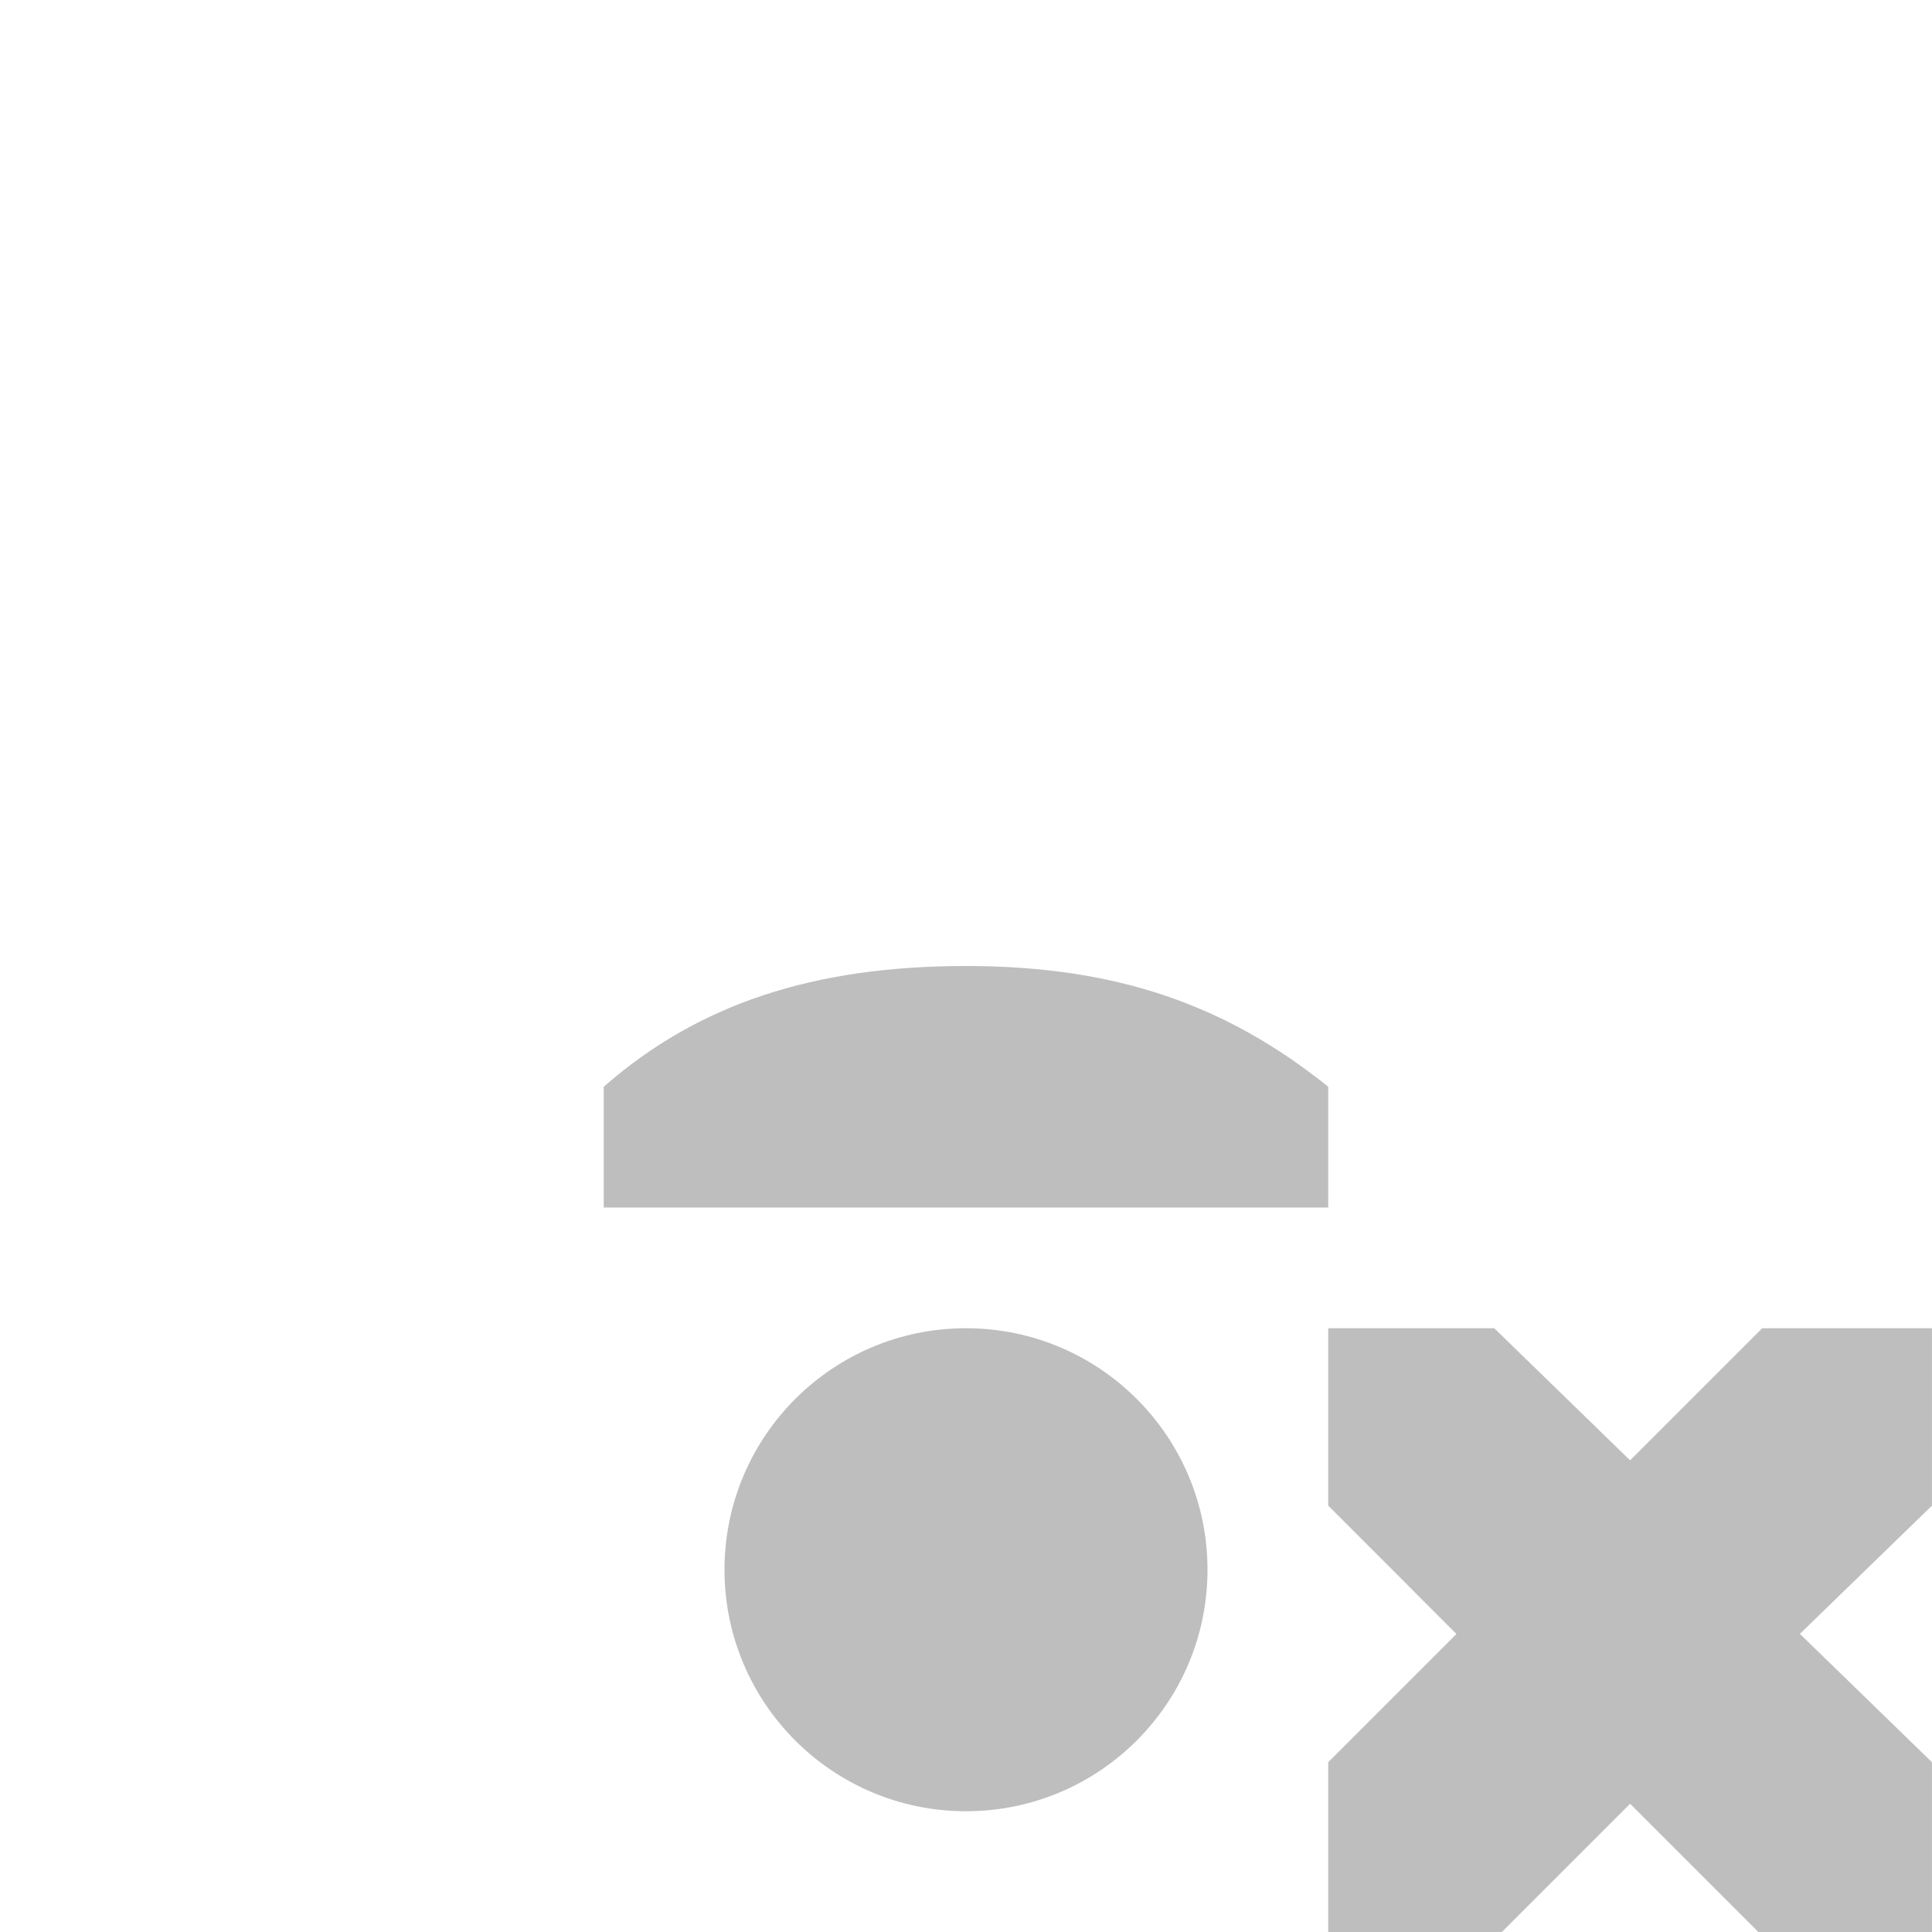
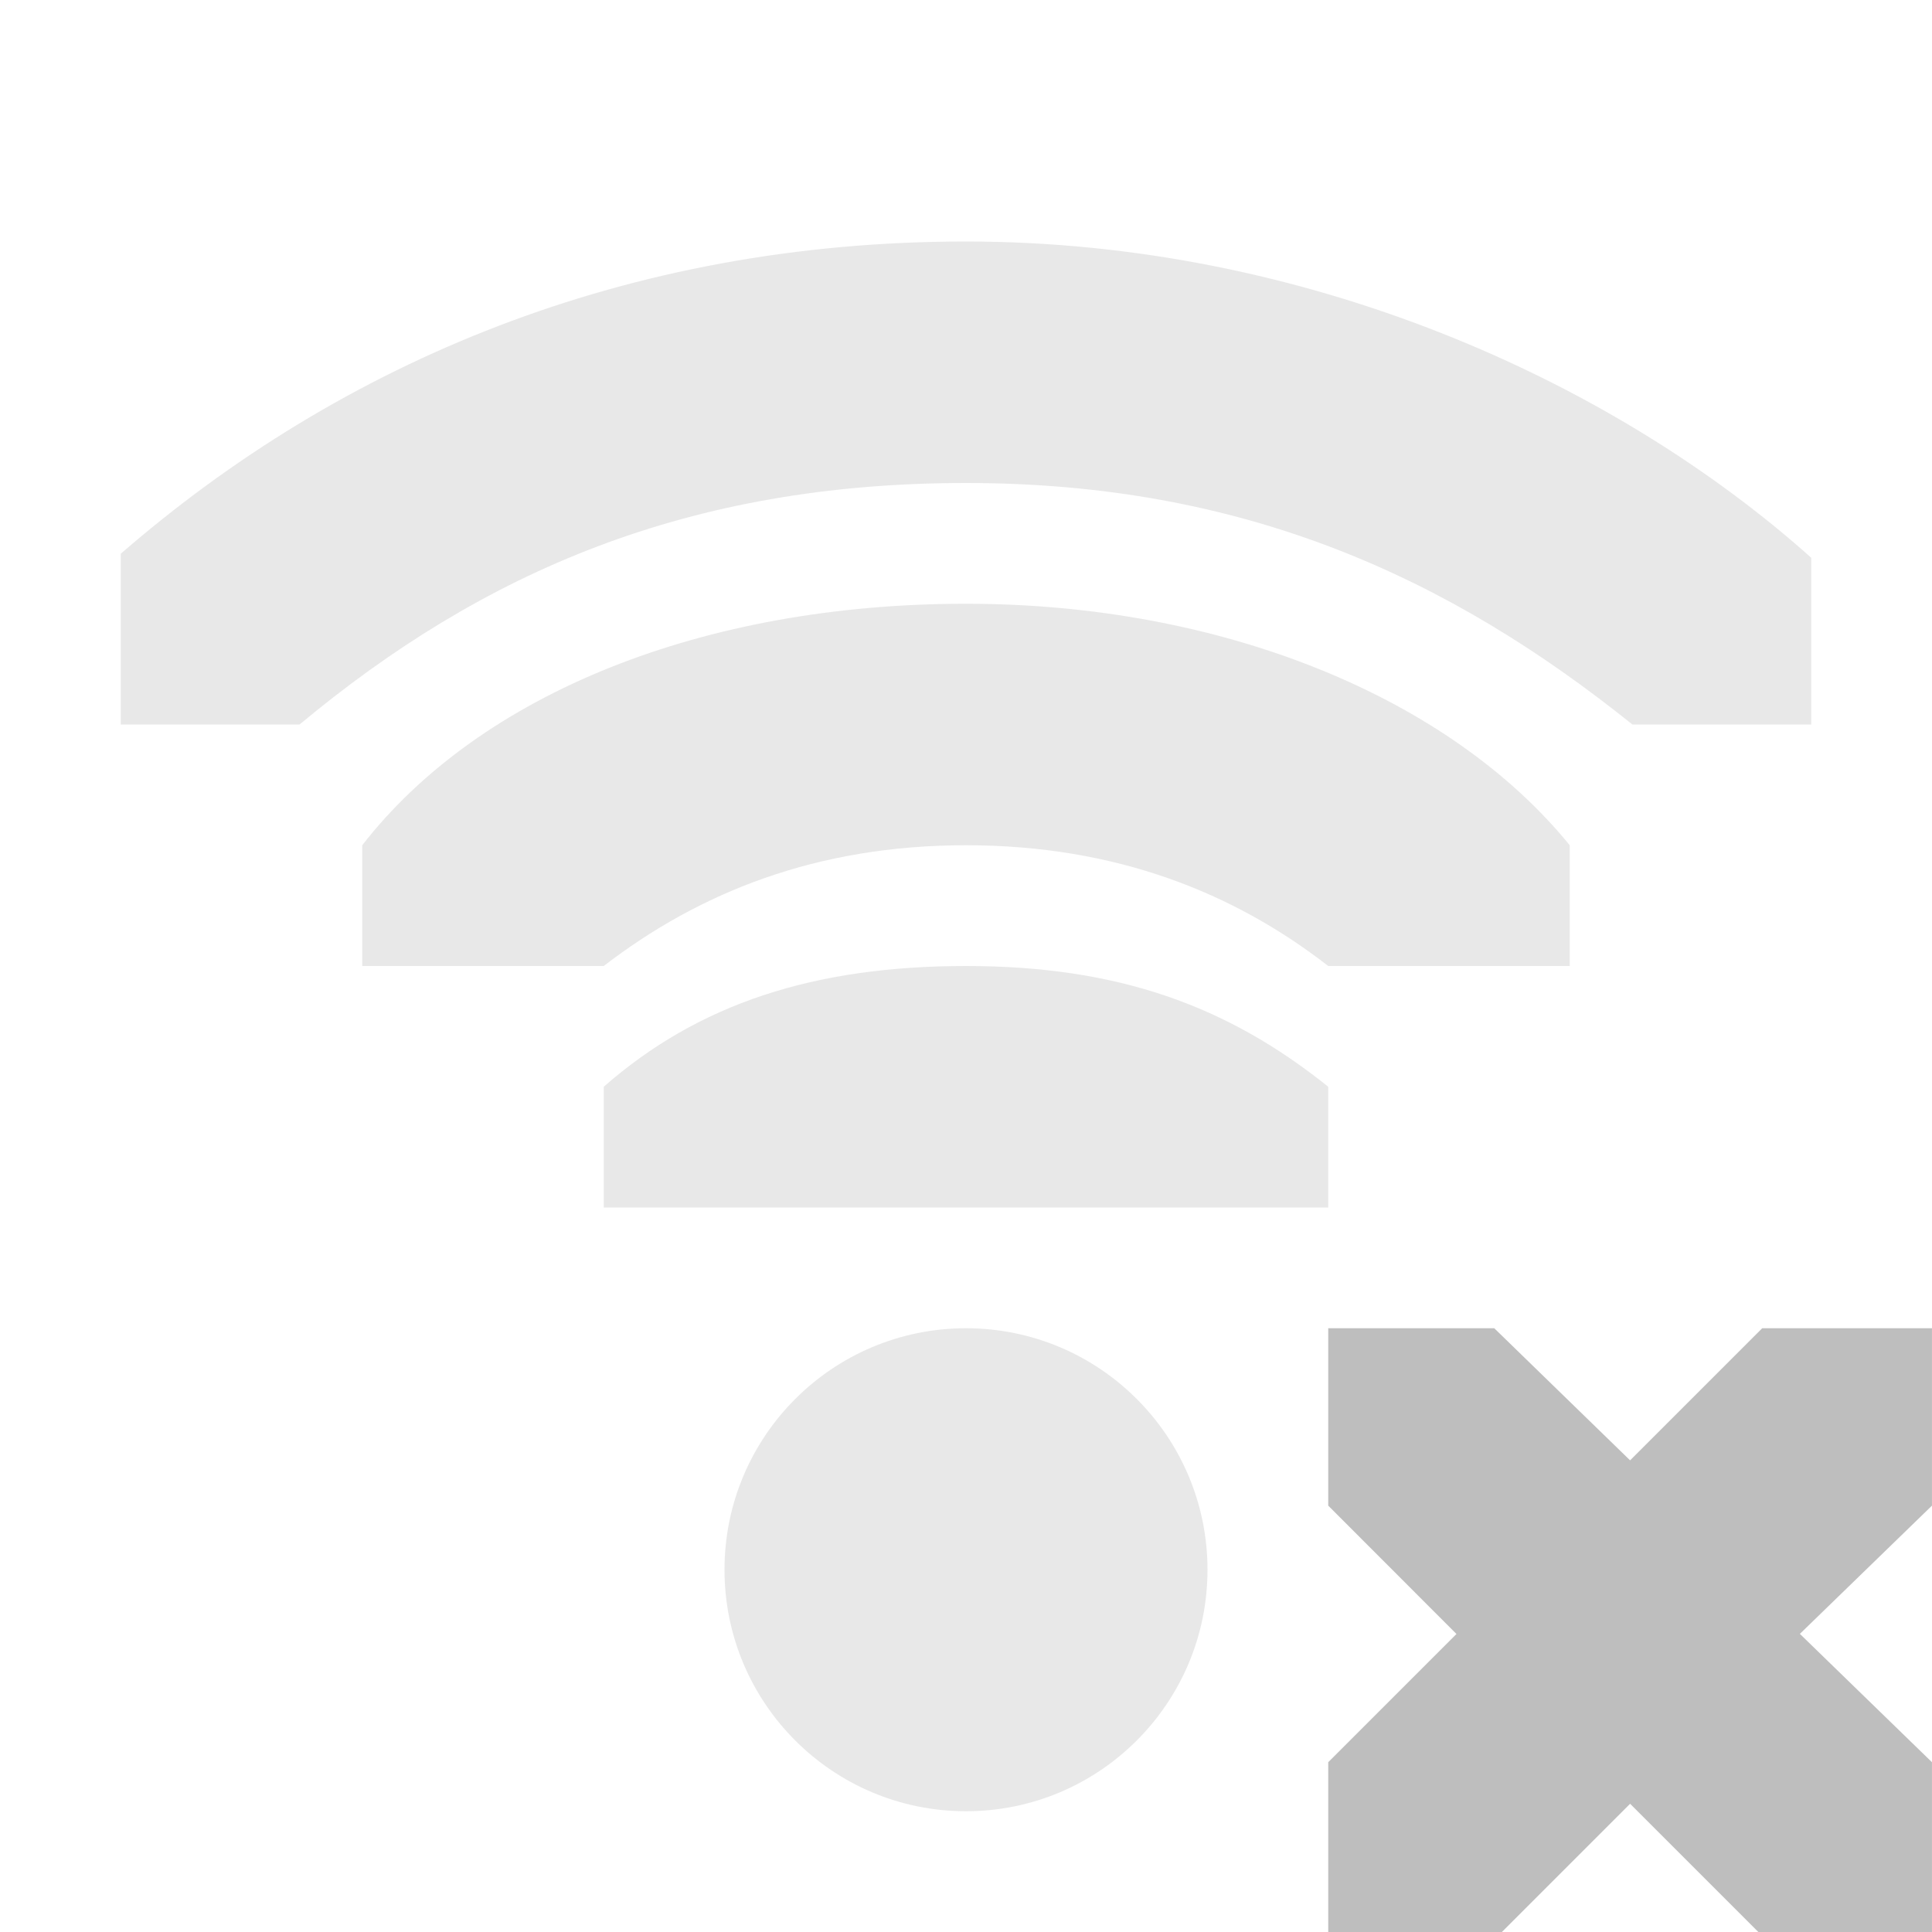
<svg xmlns="http://www.w3.org/2000/svg" height="16" id="svg7384" version="1.1" width="16">
  <defs id="defs7386" />
  <g id="layer9" style="display:inline" transform="translate(-141.0002,-177)">
    <path d="m 152,188 1.375,0 1.125,1.094 L 155.594,188 157,188 l 0,1.469 -1.094,1.062 L 157,191.594 157,193 155.562,193 154.5,191.938 153.438,193 152,193 l 0,-1.406 1.062,-1.062 L 152,189.469 152,188 z" id="path20031" style="color:#bebebe;fill:#bebebe;fill-opacity:1;stroke:none;stroke-width:2;marker:none;visibility:visible;display:inline;overflow:visible" />
-     <path clip-path="none" d="m 29,209 a 1,1 0 1 1 -2,0 1,1 0 1 1 2,0 z" id="path6305-9" style="fill:#bebebe;fill-opacity:1;stroke:none;display:inline" transform="matrix(1.999999,0,0,1.999999,93.00022,-227.9999)" />
-     <path d="m 149,178.5 c -2.933,0 -5.402,1.062 -7.312,2.719 a 0.5,0.5 0 0 0 -0.188,0.375 l 0,1.406 a 0.5,0.5 0 0 0 0.5,0.5 l 1.469,0 a 0.5,0.5 0 0 0 0.344,-0.125 c 1.452,-1.208 2.994,-1.875 5.188,-1.875 2.187,0 3.76,0.703 5.219,1.875 a 0.5,0.5 0 0 0 0.312,0.125 l 1.469,0 a 0.5,0.5 0 0 0 0.5,-0.5 l 0,-1.375 a 0.5,0.5 0 0 0 -0.156,-0.375 C 154.609,179.7 151.951,178.5 149,178.5 z m 0,1 c 2.606,0 4.949,1.077 6.5,2.406 l 0,0.594 -0.875,0 c -1.536,-1.182 -3.312,-2 -5.625,-2 -2.307,0 -4.082,0.775 -5.625,2 l -0.875,0 0,-0.656 C 144.22,180.414 146.391,179.5 149,179.5 z" id="rect11714-0" style="font-size:medium;font-style:normal;font-variant:normal;font-weight:normal;font-stretch:normal;text-indent:0;text-align:start;text-decoration:none;line-height:normal;letter-spacing:normal;word-spacing:normal;text-transform:none;direction:ltr;block-progression:tb;writing-mode:lr-tb;text-anchor:start;baseline-shift:baseline;color:#000000;fill:#000000;fill-opacity:0;fill-rule:nonzero;stroke:none;stroke-width:1;marker:none;visibility:visible;display:inline;overflow:visible;enable-background:accumulate;font-family:Sans;-inkscape-font-specification:Sans" />
-     <path d="m 149,181.5 c -2.28,0 -4.297,0.76 -5.406,2.188 A 0.5,0.5 0 0 0 143.5,184 l 0,1 a 0.5,0.5 0 0 0 0.5,0.5 l 2,0 a 0.5,0.5 0 0 0 0.312,-0.094 C 147.027,184.857 147.865,184.5 149,184.5 c 1.135,0 1.984,0.36 2.688,0.906 A 0.5,0.5 0 0 0 152,185.5 l 2,0 a 0.5,0.5 0 0 0 0.5,-0.5 l 0,-1 a 0.5,0.5 0 0 0 -0.125,-0.312 C 153.251,182.306 151.248,181.5 149,181.5 z m 0,1 c 1.937,0 3.607,0.711 4.5,1.719 l 0,0.281 -1.375,0 c -0.833,-0.597 -1.863,-1 -3.125,-1 -1.262,0 -2.289,0.405 -3.125,1 l -1.375,0 0,-0.25 c 0.871,-1.049 2.498,-1.75 4.5,-1.75 z" id="rect11703-7" style="font-size:medium;font-style:normal;font-variant:normal;font-weight:normal;font-stretch:normal;text-indent:0;text-align:start;text-decoration:none;line-height:normal;letter-spacing:normal;word-spacing:normal;text-transform:none;direction:ltr;block-progression:tb;writing-mode:lr-tb;text-anchor:start;baseline-shift:baseline;color:#000000;fill:#000000;fill-opacity:0;fill-rule:nonzero;stroke:none;stroke-width:1;marker:none;visibility:visible;display:inline;overflow:visible;enable-background:accumulate;font-family:Sans;-inkscape-font-specification:Sans" />
-     <path clip-path="none" d="m 149,185 c -1.257,0 -2.216,0.312 -3,1 l 0,1 3,0 0.375,0 2.625,0 0,-1 c -0.837,-0.672 -1.743,-1 -3,-1 z" id="path6297-3" mask="none" style="font-size:medium;font-style:normal;font-variant:normal;font-weight:normal;font-stretch:normal;text-indent:0;text-align:start;text-decoration:none;line-height:normal;letter-spacing:normal;word-spacing:normal;text-transform:none;direction:ltr;block-progression:tb;writing-mode:lr-tb;text-anchor:start;baseline-shift:baseline;color:#000000;fill:#bebebe;fill-opacity:1;stroke:none;stroke-width:2.328;marker:none;visibility:visible;display:inline;overflow:visible;enable-background:accumulate;font-family:Sans;-inkscape-font-specification:Sans" />
+     <path clip-path="none" d="m 29,209 a 1,1 0 1 1 -2,0 1,1 0 1 1 2,0 z" id="path6305-9" style="opacity:0.35;fill:#bebebe;fill-opacity:1;stroke:none;display:inline" transform="matrix(1.999999,0,0,1.999999,93.00022,-227.9999)" />
+     <path d="m 149,179 c -2.814,0 -5.172,1 -7,2.586 l 0,1.414 1.481,0 c 1.519,-1.265 3.219,-2 5.519,-2 2.3,0 4,0.78 5.519,2 l 1.481,0 0,-1.381 c -1.64,-1.466 -4.186,-2.619 -7,-2.619 z" id="rect11714-0" style="opacity:0.35;color:#000000;fill:#bebebe;fill-opacity:1;fill-rule:nonzero;stroke:none;stroke-width:1;marker:none;visibility:visible;display:inline;overflow:visible;enable-background:accumulate" />
+     <path d="m 149,182 c -2.167,0 -4.02,0.739 -5,2 l 0,1 2,0 c 0.789,-0.607 1.759,-1 3,-1 1.241,0 2.219,0.393 3,1 l 2,0 0,-1 c -0.995,-1.223 -2.873,-2 -5,-2 z" id="rect11703-7" style="opacity:0.35;color:#000000;fill:#bebebe;fill-opacity:1;fill-rule:nonzero;stroke:none;stroke-width:1;marker:none;visibility:visible;display:inline;overflow:visible;enable-background:accumulate" />
+     <path clip-path="none" d="m 149,185 c -1.257,0 -2.216,0.312 -3,1 l 0,1 3,0 0.375,0 2.625,0 0,-1 c -0.837,-0.672 -1.743,-1 -3,-1 z" id="path6297-3" mask="none" style="font-size:medium;font-style:normal;font-variant:normal;font-weight:normal;font-stretch:normal;text-indent:0;text-align:start;text-decoration:none;line-height:normal;letter-spacing:normal;word-spacing:normal;text-transform:none;direction:ltr;block-progression:tb;writing-mode:lr-tb;text-anchor:start;baseline-shift:baseline;opacity:0.35;color:#000000;fill:#bebebe;fill-opacity:1;stroke:none;stroke-width:2.328;marker:none;visibility:visible;display:inline;overflow:visible;enable-background:accumulate;font-family:Sans;-inkscape-font-specification:Sans" />
  </g>
  <g id="layer10" style="display:inline" transform="translate(-141.0002,-177)" />
  <g id="layer11" transform="translate(-141.0002,-177)" />
  <g id="layer13" style="display:inline" transform="translate(-141.0002,-177)" />
  <g id="layer14" transform="translate(-141.0002,-177)" />
  <g id="layer15" style="display:inline" transform="translate(-141.0002,-177)" />
  <g id="g71291" style="display:inline" transform="translate(-141.0002,-177)" />
  <g id="g4953" style="display:inline" transform="translate(-141.0002,-177)" />
  <g id="layer12" style="display:inline" transform="translate(-141.0002,-177)" />
</svg>
